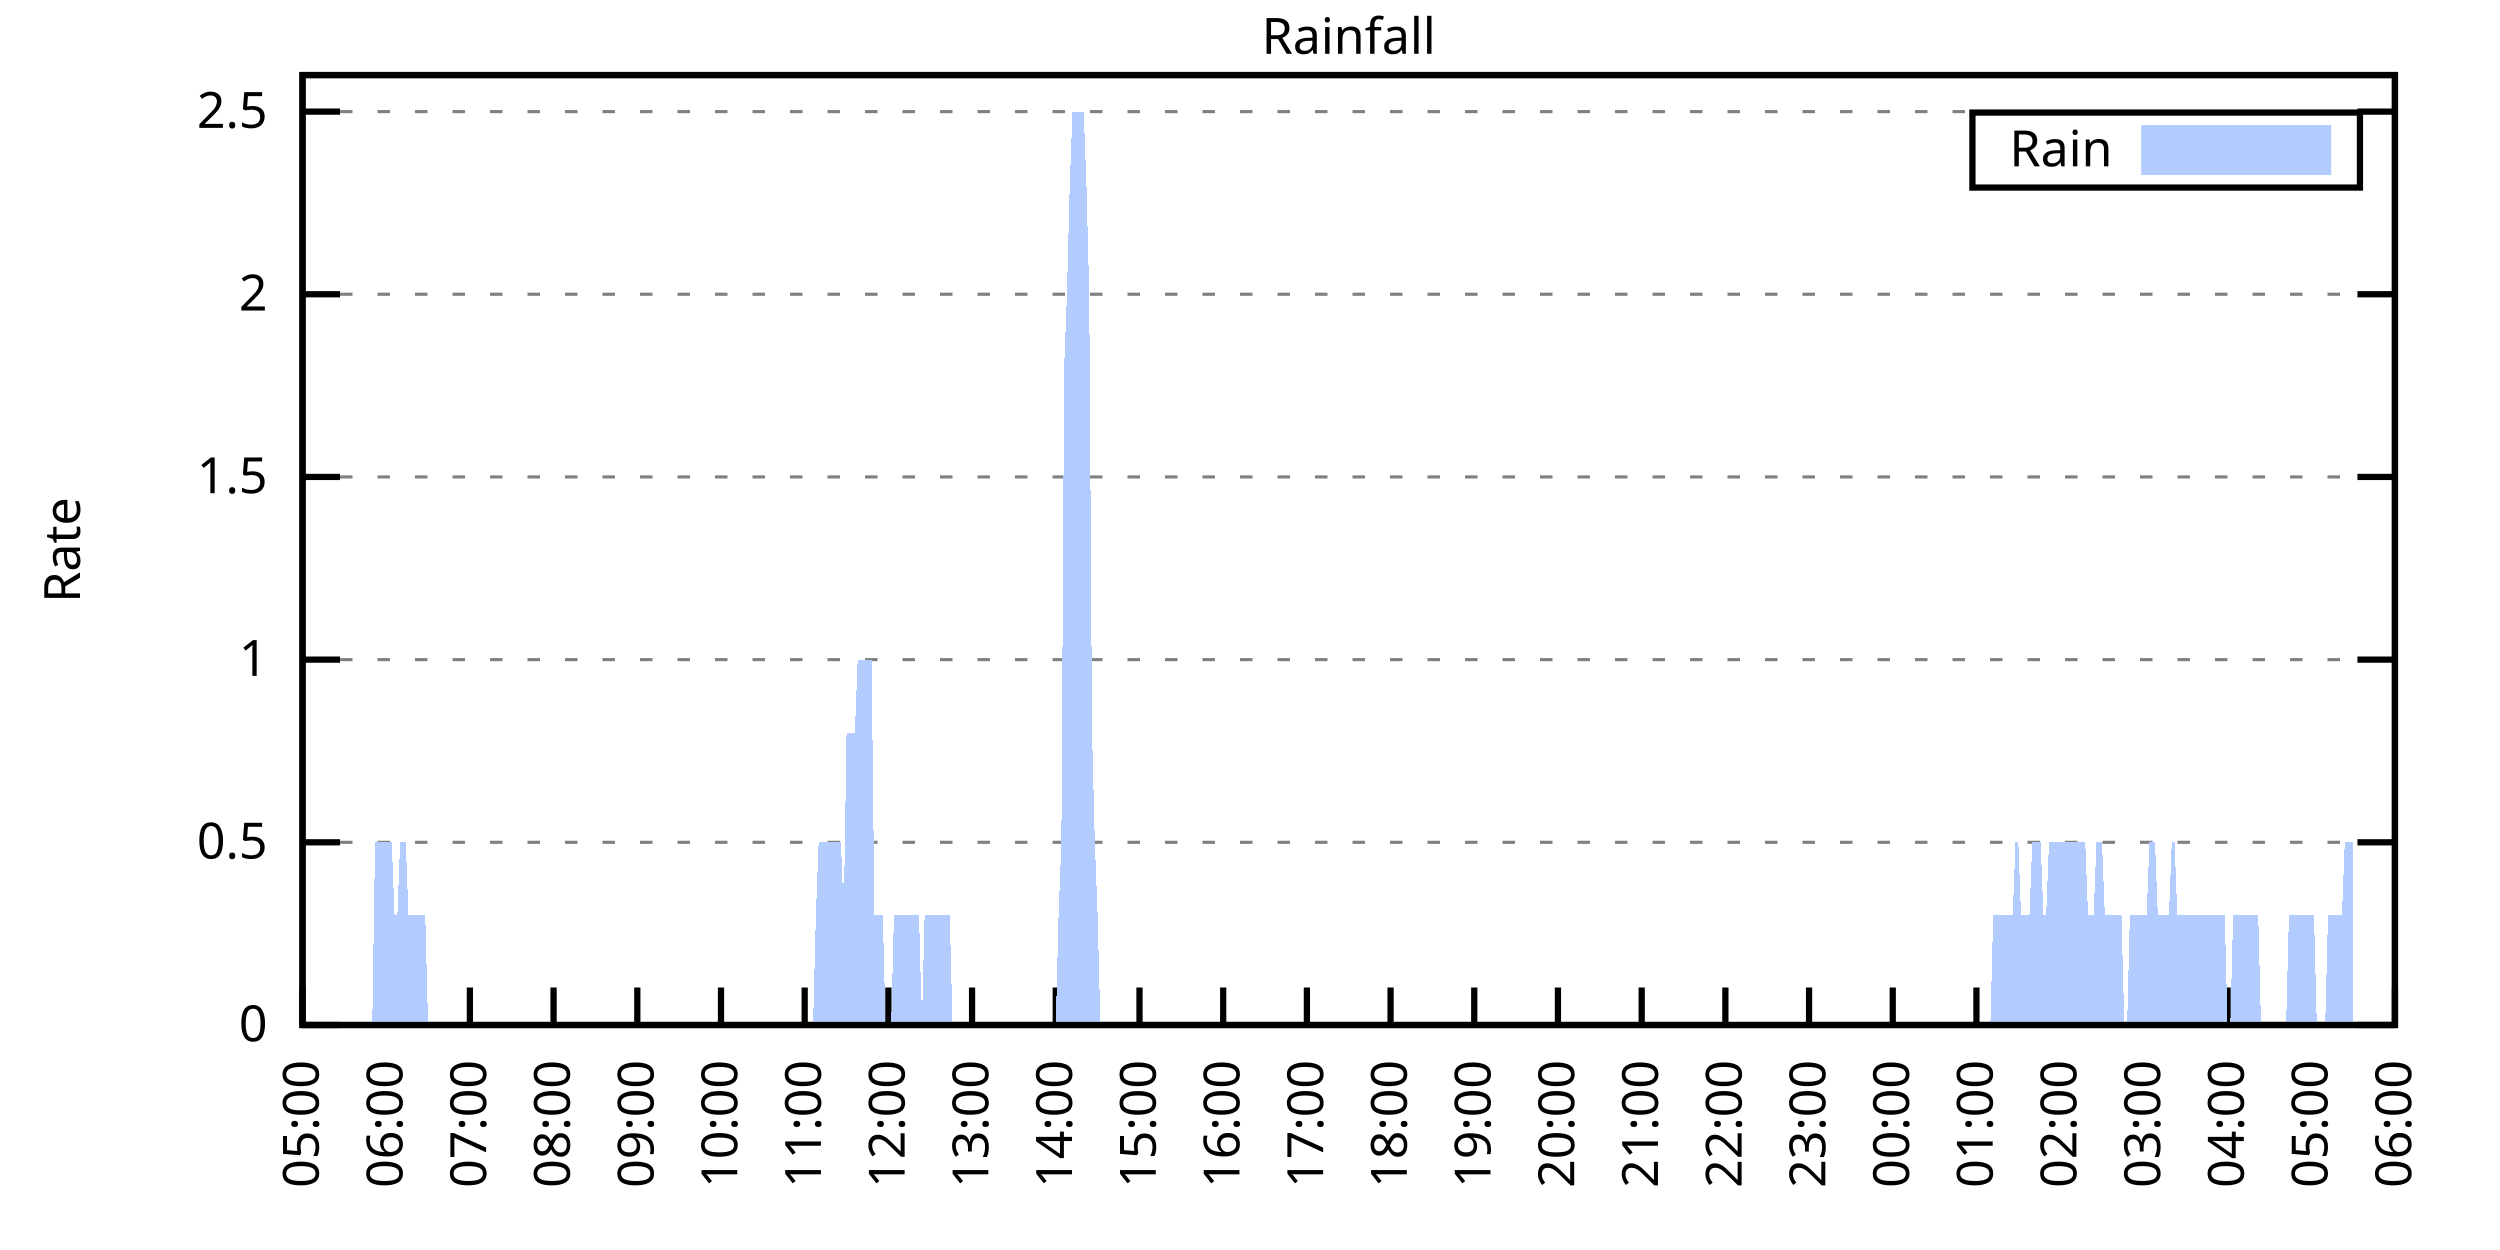
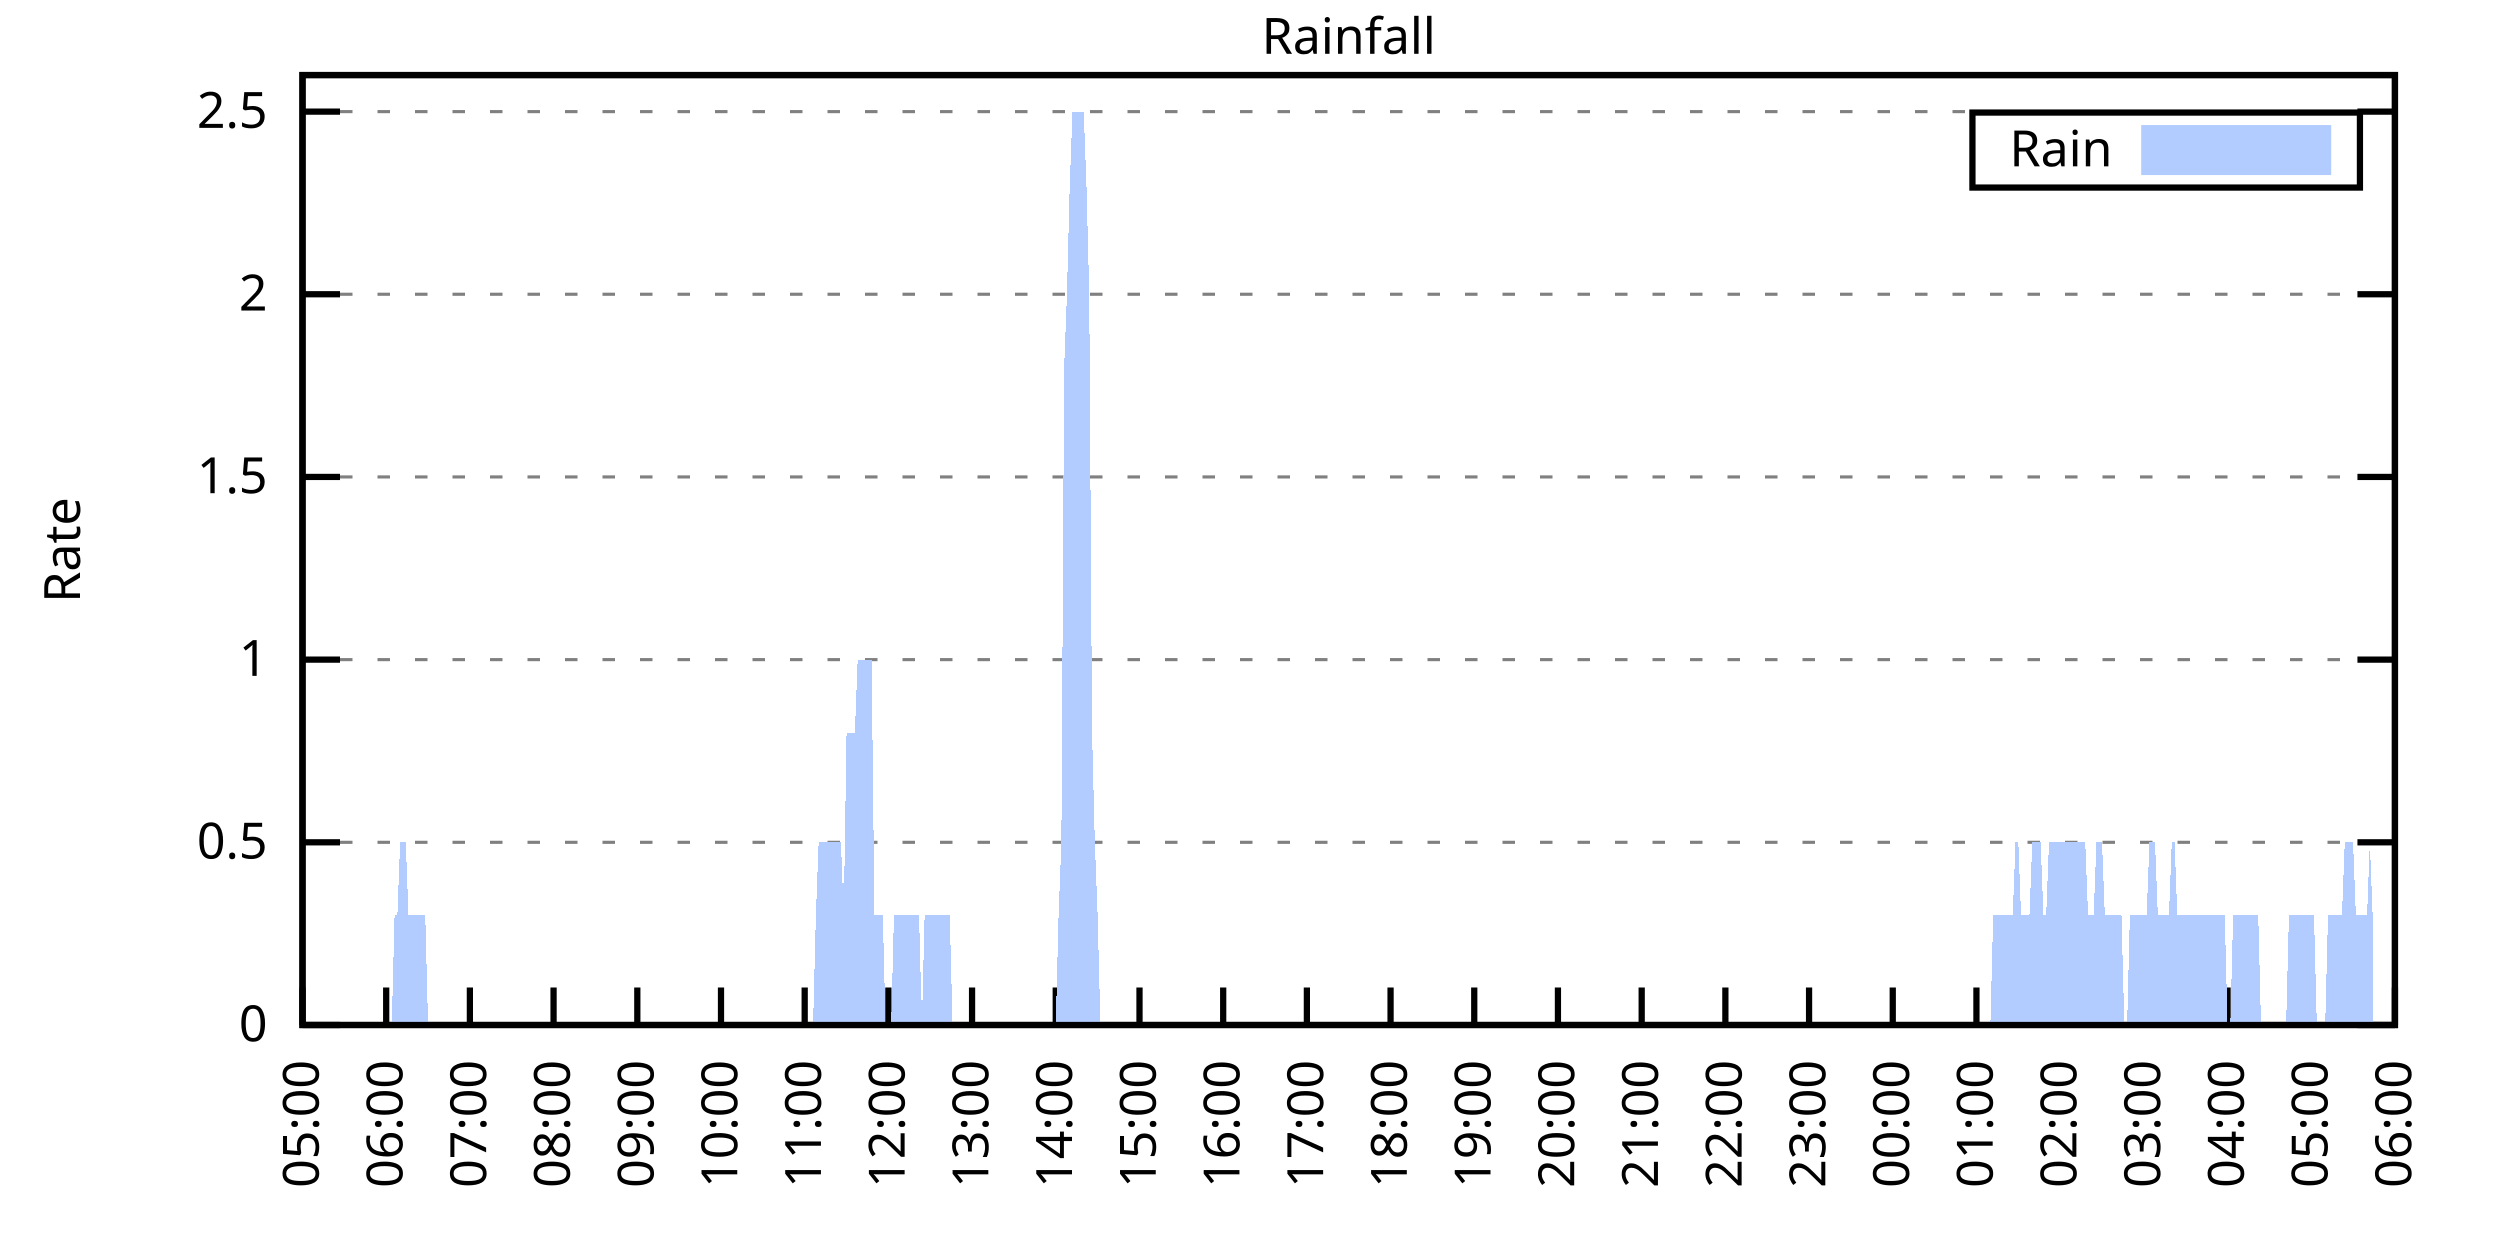
<svg xmlns="http://www.w3.org/2000/svg" xmlns:xlink="http://www.w3.org/1999/xlink" width="400" height="200" viewBox="0 0 400 200">
  <g id="gnuplot_canvas">
    <rect x="0" y="0" width="400" height="200" fill="none" />
    <defs>
      <circle id="gpDot" r="0.5" stroke-width="0.5" stroke="currentColor" />
      <path id="gpPt0" stroke-width="0.333" stroke="currentColor" d="M-1,0 h2 M0,-1 v2" />
      <path id="gpPt1" stroke-width="0.333" stroke="currentColor" d="M-1,-1 L1,1 M1,-1 L-1,1" />
      <path id="gpPt2" stroke-width="0.333" stroke="currentColor" d="M-1,0 L1,0 M0,-1 L0,1 M-1,-1 L1,1 M-1,1 L1,-1" />
      <rect id="gpPt3" stroke-width="0.333" stroke="currentColor" x="-1" y="-1" width="2" height="2" />
      <rect id="gpPt4" stroke-width="0.333" stroke="currentColor" fill="currentColor" x="-1" y="-1" width="2" height="2" />
      <circle id="gpPt5" stroke-width="0.333" stroke="currentColor" cx="0" cy="0" r="1" />
      <use xlink:href="#gpPt5" id="gpPt6" fill="currentColor" stroke="none" />
      <path id="gpPt7" stroke-width="0.333" stroke="currentColor" d="M0,-1.33 L-1.33,0.67 L1.33,0.67 z" />
      <use xlink:href="#gpPt7" id="gpPt8" fill="currentColor" stroke="none" />
      <use xlink:href="#gpPt7" id="gpPt9" stroke="currentColor" transform="rotate(180)" />
      <use xlink:href="#gpPt9" id="gpPt10" fill="currentColor" stroke="none" />
      <use xlink:href="#gpPt3" id="gpPt11" stroke="currentColor" transform="rotate(45)" />
      <use xlink:href="#gpPt11" id="gpPt12" fill="currentColor" stroke="none" />
      <path id="gpPt13" stroke-width="0.333" stroke="currentColor" d="M0,1.330 L1.265,0.411 L0.782,-1.067 L-0.782,-1.076 L-1.265,0.411 z" />
      <use xlink:href="#gpPt13" id="gpPt14" fill="currentColor" stroke="none" />
      <filter id="textbox" filterUnits="objectBoundingBox" x="0" y="0" height="1" width="1">
        <feFlood flood-color="white" flood-opacity="1" result="bgnd" />
        <feComposite in="SourceGraphic" in2="bgnd" operator="atop" />
      </filter>
      <filter id="greybox" filterUnits="objectBoundingBox" x="0" y="0" height="1" width="1">
        <feFlood flood-color="lightgrey" flood-opacity="1" result="grey" />
        <feComposite in="SourceGraphic" in2="grey" operator="atop" />
      </filter>
    </defs>
    <g fill="none" color="white" stroke="currentColor" stroke-width="1.00" stroke-linecap="butt" stroke-linejoin="miter">
</g>
    <g fill="none" color="black" stroke="currentColor" stroke-width="1.00" stroke-linecap="butt" stroke-linejoin="miter">
      <g stroke="none" shape-rendering="crispEdges">
        <polygon fill="rgb(255, 255, 255)" points="48.40,164.00 383.18,164.00 383.18,12.02 48.40,12.02 " />
      </g>
    </g>
    <g fill="none" color="black" stroke="currentColor" stroke-width="1.00" stroke-linecap="butt" stroke-linejoin="miter">
</g>
    <g fill="none" color="black" stroke="black" stroke-width="0.50" stroke-linecap="butt" stroke-linejoin="miter">
</g>
    <g fill="none" color="gray" stroke="currentColor" stroke-width="0.50" stroke-linecap="butt" stroke-linejoin="miter">
      <path stroke="gray" stroke-dasharray="2,4" class="gridline" d="M48.40,164.00 L383.19,164.00  " />
    </g>
    <g fill="none" color="gray" stroke="gray" stroke-width="1.00" stroke-linecap="butt" stroke-linejoin="miter">
</g>
    <g fill="none" color="black" stroke="currentColor" stroke-width="1.00" stroke-linecap="butt" stroke-linejoin="miter">
      <path stroke="black" d="M48.40,164.00 L54.40,164.00 M383.19,164.00 L377.19,164.00  " />
      <g transform="translate(42.80,166.60)" stroke="none" fill="black" font-family="Sans" font-size="8.00" text-anchor="end">
        <text>
          <tspan font-family="Sans"> 0</tspan>
        </text>
      </g>
    </g>
    <g fill="none" color="black" stroke="currentColor" stroke-width="1.00" stroke-linecap="butt" stroke-linejoin="miter">
</g>
    <g fill="none" color="black" stroke="black" stroke-width="0.50" stroke-linecap="butt" stroke-linejoin="miter">
</g>
    <g fill="none" color="gray" stroke="currentColor" stroke-width="0.50" stroke-linecap="butt" stroke-linejoin="miter">
      <path stroke="gray" stroke-dasharray="2,4" class="gridline" d="M48.40,134.77 L383.19,134.77  " />
    </g>
    <g fill="none" color="gray" stroke="gray" stroke-width="1.00" stroke-linecap="butt" stroke-linejoin="miter">
</g>
    <g fill="none" color="black" stroke="currentColor" stroke-width="1.00" stroke-linecap="butt" stroke-linejoin="miter">
      <path stroke="black" d="M48.40,134.77 L54.40,134.77 M383.19,134.77 L377.19,134.77  " />
      <g transform="translate(42.80,137.37)" stroke="none" fill="black" font-family="Sans" font-size="8.00" text-anchor="end">
        <text>
          <tspan font-family="Sans"> 0.5</tspan>
        </text>
      </g>
    </g>
    <g fill="none" color="black" stroke="currentColor" stroke-width="1.00" stroke-linecap="butt" stroke-linejoin="miter">
</g>
    <g fill="none" color="black" stroke="black" stroke-width="0.50" stroke-linecap="butt" stroke-linejoin="miter">
</g>
    <g fill="none" color="gray" stroke="currentColor" stroke-width="0.50" stroke-linecap="butt" stroke-linejoin="miter">
      <path stroke="gray" stroke-dasharray="2,4" class="gridline" d="M48.40,105.54 L383.19,105.54  " />
    </g>
    <g fill="none" color="gray" stroke="gray" stroke-width="1.00" stroke-linecap="butt" stroke-linejoin="miter">
</g>
    <g fill="none" color="black" stroke="currentColor" stroke-width="1.00" stroke-linecap="butt" stroke-linejoin="miter">
      <path stroke="black" d="M48.40,105.54 L54.40,105.54 M383.19,105.54 L377.19,105.54  " />
      <g transform="translate(42.80,108.14)" stroke="none" fill="black" font-family="Sans" font-size="8.00" text-anchor="end">
        <text>
          <tspan font-family="Sans"> 1</tspan>
        </text>
      </g>
    </g>
    <g fill="none" color="black" stroke="currentColor" stroke-width="1.00" stroke-linecap="butt" stroke-linejoin="miter">
</g>
    <g fill="none" color="black" stroke="black" stroke-width="0.50" stroke-linecap="butt" stroke-linejoin="miter">
</g>
    <g fill="none" color="gray" stroke="currentColor" stroke-width="0.50" stroke-linecap="butt" stroke-linejoin="miter">
      <path stroke="gray" stroke-dasharray="2,4" class="gridline" d="M48.40,76.31 L383.19,76.31  " />
    </g>
    <g fill="none" color="gray" stroke="gray" stroke-width="1.00" stroke-linecap="butt" stroke-linejoin="miter">
</g>
    <g fill="none" color="black" stroke="currentColor" stroke-width="1.00" stroke-linecap="butt" stroke-linejoin="miter">
      <path stroke="black" d="M48.40,76.31 L54.40,76.31 M383.19,76.31 L377.19,76.31  " />
      <g transform="translate(42.80,78.91)" stroke="none" fill="black" font-family="Sans" font-size="8.00" text-anchor="end">
        <text>
          <tspan font-family="Sans"> 1.5</tspan>
        </text>
      </g>
    </g>
    <g fill="none" color="black" stroke="currentColor" stroke-width="1.00" stroke-linecap="butt" stroke-linejoin="miter">
</g>
    <g fill="none" color="black" stroke="black" stroke-width="0.50" stroke-linecap="butt" stroke-linejoin="miter">
</g>
    <g fill="none" color="gray" stroke="currentColor" stroke-width="0.50" stroke-linecap="butt" stroke-linejoin="miter">
      <path stroke="gray" stroke-dasharray="2,4" class="gridline" d="M48.40,47.08 L383.19,47.08  " />
    </g>
    <g fill="none" color="gray" stroke="gray" stroke-width="1.00" stroke-linecap="butt" stroke-linejoin="miter">
</g>
    <g fill="none" color="black" stroke="currentColor" stroke-width="1.00" stroke-linecap="butt" stroke-linejoin="miter">
      <path stroke="black" d="M48.40,47.08 L54.40,47.08 M383.19,47.08 L377.19,47.08  " />
      <g transform="translate(42.80,49.68)" stroke="none" fill="black" font-family="Sans" font-size="8.00" text-anchor="end">
        <text>
          <tspan font-family="Sans"> 2</tspan>
        </text>
      </g>
    </g>
    <g fill="none" color="black" stroke="currentColor" stroke-width="1.00" stroke-linecap="butt" stroke-linejoin="miter">
</g>
    <g fill="none" color="black" stroke="black" stroke-width="0.50" stroke-linecap="butt" stroke-linejoin="miter">
</g>
    <g fill="none" color="gray" stroke="currentColor" stroke-width="0.50" stroke-linecap="butt" stroke-linejoin="miter">
      <path stroke="gray" stroke-dasharray="2,4" class="gridline" d="M48.40,17.86 L383.19,17.86  " />
    </g>
    <g fill="none" color="gray" stroke="gray" stroke-width="1.00" stroke-linecap="butt" stroke-linejoin="miter">
</g>
    <g fill="none" color="black" stroke="currentColor" stroke-width="1.00" stroke-linecap="butt" stroke-linejoin="miter">
      <path stroke="black" d="M48.40,17.86 L54.40,17.86 M383.19,17.86 L377.19,17.86  " />
      <g transform="translate(42.80,20.46)" stroke="none" fill="black" font-family="Sans" font-size="8.00" text-anchor="end">
        <text>
          <tspan font-family="Sans"> 2.5</tspan>
        </text>
      </g>
    </g>
    <g fill="none" color="black" stroke="currentColor" stroke-width="1.00" stroke-linecap="butt" stroke-linejoin="miter">
      <path stroke="black" d="M48.40,164.00 L48.40,158.00  " />
      <g transform="translate(51.00,169.60) rotate(270.00)" stroke="none" fill="black" font-family="Sans" font-size="8.00" text-anchor="end">
        <text>
          <tspan font-family="Sans">05:00</tspan>
        </text>
      </g>
    </g>
    <g fill="none" color="black" stroke="currentColor" stroke-width="1.00" stroke-linecap="butt" stroke-linejoin="miter">
      <path stroke="black" d="M61.79,164.00 L61.79,158.00  " />
      <g transform="translate(64.39,169.60) rotate(270.00)" stroke="none" fill="black" font-family="Sans" font-size="8.00" text-anchor="end">
        <text>
          <tspan font-family="Sans">06:00</tspan>
        </text>
      </g>
    </g>
    <g fill="none" color="black" stroke="currentColor" stroke-width="1.00" stroke-linecap="butt" stroke-linejoin="miter">
      <path stroke="black" d="M75.18,164.00 L75.18,158.00  " />
      <g transform="translate(77.78,169.60) rotate(270.00)" stroke="none" fill="black" font-family="Sans" font-size="8.00" text-anchor="end">
        <text>
          <tspan font-family="Sans">07:00</tspan>
        </text>
      </g>
    </g>
    <g fill="none" color="black" stroke="currentColor" stroke-width="1.00" stroke-linecap="butt" stroke-linejoin="miter">
      <path stroke="black" d="M88.57,164.00 L88.57,158.00  " />
      <g transform="translate(91.17,169.60) rotate(270.00)" stroke="none" fill="black" font-family="Sans" font-size="8.00" text-anchor="end">
        <text>
          <tspan font-family="Sans">08:00</tspan>
        </text>
      </g>
    </g>
    <g fill="none" color="black" stroke="currentColor" stroke-width="1.00" stroke-linecap="butt" stroke-linejoin="miter">
      <path stroke="black" d="M101.97,164.00 L101.97,158.00  " />
      <g transform="translate(104.57,169.60) rotate(270.00)" stroke="none" fill="black" font-family="Sans" font-size="8.00" text-anchor="end">
        <text>
          <tspan font-family="Sans">09:00</tspan>
        </text>
      </g>
    </g>
    <g fill="none" color="black" stroke="currentColor" stroke-width="1.00" stroke-linecap="butt" stroke-linejoin="miter">
      <path stroke="black" d="M115.36,164.00 L115.36,158.00  " />
      <g transform="translate(117.96,169.60) rotate(270.00)" stroke="none" fill="black" font-family="Sans" font-size="8.00" text-anchor="end">
        <text>
          <tspan font-family="Sans">10:00</tspan>
        </text>
      </g>
    </g>
    <g fill="none" color="black" stroke="currentColor" stroke-width="1.00" stroke-linecap="butt" stroke-linejoin="miter">
      <path stroke="black" d="M128.75,164.00 L128.75,158.00  " />
      <g transform="translate(131.35,169.60) rotate(270.00)" stroke="none" fill="black" font-family="Sans" font-size="8.00" text-anchor="end">
        <text>
          <tspan font-family="Sans">11:00</tspan>
        </text>
      </g>
    </g>
    <g fill="none" color="black" stroke="currentColor" stroke-width="1.00" stroke-linecap="butt" stroke-linejoin="miter">
      <path stroke="black" d="M142.14,164.00 L142.14,158.00  " />
      <g transform="translate(144.74,169.60) rotate(270.00)" stroke="none" fill="black" font-family="Sans" font-size="8.00" text-anchor="end">
        <text>
          <tspan font-family="Sans">12:00</tspan>
        </text>
      </g>
    </g>
    <g fill="none" color="black" stroke="currentColor" stroke-width="1.00" stroke-linecap="butt" stroke-linejoin="miter">
      <path stroke="black" d="M155.53,164.00 L155.53,158.00  " />
      <g transform="translate(158.13,169.60) rotate(270.00)" stroke="none" fill="black" font-family="Sans" font-size="8.00" text-anchor="end">
        <text>
          <tspan font-family="Sans">13:00</tspan>
        </text>
      </g>
    </g>
    <g fill="none" color="black" stroke="currentColor" stroke-width="1.00" stroke-linecap="butt" stroke-linejoin="miter">
      <path stroke="black" d="M168.92,164.00 L168.92,158.00  " />
      <g transform="translate(171.52,169.60) rotate(270.00)" stroke="none" fill="black" font-family="Sans" font-size="8.00" text-anchor="end">
        <text>
          <tspan font-family="Sans">14:00</tspan>
        </text>
      </g>
    </g>
    <g fill="none" color="black" stroke="currentColor" stroke-width="1.00" stroke-linecap="butt" stroke-linejoin="miter">
      <path stroke="black" d="M182.32,164.00 L182.32,158.00  " />
      <g transform="translate(184.92,169.60) rotate(270.00)" stroke="none" fill="black" font-family="Sans" font-size="8.00" text-anchor="end">
        <text>
          <tspan font-family="Sans">15:00</tspan>
        </text>
      </g>
    </g>
    <g fill="none" color="black" stroke="currentColor" stroke-width="1.00" stroke-linecap="butt" stroke-linejoin="miter">
      <path stroke="black" d="M195.71,164.00 L195.71,158.00  " />
      <g transform="translate(198.31,169.60) rotate(270.00)" stroke="none" fill="black" font-family="Sans" font-size="8.00" text-anchor="end">
        <text>
          <tspan font-family="Sans">16:00</tspan>
        </text>
      </g>
    </g>
    <g fill="none" color="black" stroke="currentColor" stroke-width="1.00" stroke-linecap="butt" stroke-linejoin="miter">
      <path stroke="black" d="M209.10,164.00 L209.10,158.00  " />
      <g transform="translate(211.70,169.60) rotate(270.00)" stroke="none" fill="black" font-family="Sans" font-size="8.00" text-anchor="end">
        <text>
          <tspan font-family="Sans">17:00</tspan>
        </text>
      </g>
    </g>
    <g fill="none" color="black" stroke="currentColor" stroke-width="1.00" stroke-linecap="butt" stroke-linejoin="miter">
      <path stroke="black" d="M222.49,164.00 L222.49,158.00  " />
      <g transform="translate(225.09,169.60) rotate(270.00)" stroke="none" fill="black" font-family="Sans" font-size="8.00" text-anchor="end">
        <text>
          <tspan font-family="Sans">18:00</tspan>
        </text>
      </g>
    </g>
    <g fill="none" color="black" stroke="currentColor" stroke-width="1.00" stroke-linecap="butt" stroke-linejoin="miter">
      <path stroke="black" d="M235.88,164.00 L235.88,158.00  " />
      <g transform="translate(238.48,169.60) rotate(270.00)" stroke="none" fill="black" font-family="Sans" font-size="8.00" text-anchor="end">
        <text>
          <tspan font-family="Sans">19:00</tspan>
        </text>
      </g>
    </g>
    <g fill="none" color="black" stroke="currentColor" stroke-width="1.00" stroke-linecap="butt" stroke-linejoin="miter">
      <path stroke="black" d="M249.27,164.00 L249.27,158.00  " />
      <g transform="translate(251.87,169.60) rotate(270.00)" stroke="none" fill="black" font-family="Sans" font-size="8.00" text-anchor="end">
        <text>
          <tspan font-family="Sans">20:00</tspan>
        </text>
      </g>
    </g>
    <g fill="none" color="black" stroke="currentColor" stroke-width="1.00" stroke-linecap="butt" stroke-linejoin="miter">
      <path stroke="black" d="M262.67,164.00 L262.67,158.00  " />
      <g transform="translate(265.27,169.60) rotate(270.00)" stroke="none" fill="black" font-family="Sans" font-size="8.00" text-anchor="end">
        <text>
          <tspan font-family="Sans">21:00</tspan>
        </text>
      </g>
    </g>
    <g fill="none" color="black" stroke="currentColor" stroke-width="1.00" stroke-linecap="butt" stroke-linejoin="miter">
      <path stroke="black" d="M276.06,164.00 L276.06,158.00  " />
      <g transform="translate(278.66,169.60) rotate(270.00)" stroke="none" fill="black" font-family="Sans" font-size="8.00" text-anchor="end">
        <text>
          <tspan font-family="Sans">22:00</tspan>
        </text>
      </g>
    </g>
    <g fill="none" color="black" stroke="currentColor" stroke-width="1.00" stroke-linecap="butt" stroke-linejoin="miter">
      <path stroke="black" d="M289.45,164.00 L289.45,158.00  " />
      <g transform="translate(292.05,169.60) rotate(270.00)" stroke="none" fill="black" font-family="Sans" font-size="8.00" text-anchor="end">
        <text>
          <tspan font-family="Sans">23:00</tspan>
        </text>
      </g>
    </g>
    <g fill="none" color="black" stroke="currentColor" stroke-width="1.00" stroke-linecap="butt" stroke-linejoin="miter">
      <path stroke="black" d="M302.84,164.00 L302.84,158.00  " />
      <g transform="translate(305.44,169.60) rotate(270.00)" stroke="none" fill="black" font-family="Sans" font-size="8.00" text-anchor="end">
        <text>
          <tspan font-family="Sans">00:00</tspan>
        </text>
      </g>
    </g>
    <g fill="none" color="black" stroke="currentColor" stroke-width="1.00" stroke-linecap="butt" stroke-linejoin="miter">
      <path stroke="black" d="M316.23,164.00 L316.23,158.00  " />
      <g transform="translate(318.83,169.60) rotate(270.00)" stroke="none" fill="black" font-family="Sans" font-size="8.00" text-anchor="end">
        <text>
          <tspan font-family="Sans">01:00</tspan>
        </text>
      </g>
    </g>
    <g fill="none" color="black" stroke="currentColor" stroke-width="1.00" stroke-linecap="butt" stroke-linejoin="miter">
      <path stroke="black" d="M329.62,164.00 L329.62,158.00  " />
      <g transform="translate(332.22,169.60) rotate(270.00)" stroke="none" fill="black" font-family="Sans" font-size="8.00" text-anchor="end">
        <text>
          <tspan font-family="Sans">02:00</tspan>
        </text>
      </g>
    </g>
    <g fill="none" color="black" stroke="currentColor" stroke-width="1.00" stroke-linecap="butt" stroke-linejoin="miter">
      <path stroke="black" d="M343.02,164.00 L343.02,158.00  " />
      <g transform="translate(345.62,169.60) rotate(270.00)" stroke="none" fill="black" font-family="Sans" font-size="8.00" text-anchor="end">
        <text>
          <tspan font-family="Sans">03:00</tspan>
        </text>
      </g>
    </g>
    <g fill="none" color="black" stroke="currentColor" stroke-width="1.00" stroke-linecap="butt" stroke-linejoin="miter">
      <path stroke="black" d="M356.41,164.00 L356.41,158.00  " />
      <g transform="translate(359.01,169.60) rotate(270.00)" stroke="none" fill="black" font-family="Sans" font-size="8.00" text-anchor="end">
        <text>
          <tspan font-family="Sans">04:00</tspan>
        </text>
      </g>
    </g>
    <g fill="none" color="black" stroke="currentColor" stroke-width="1.00" stroke-linecap="butt" stroke-linejoin="miter">
      <path stroke="black" d="M369.80,164.00 L369.80,158.00  " />
      <g transform="translate(372.40,169.60) rotate(270.00)" stroke="none" fill="black" font-family="Sans" font-size="8.00" text-anchor="end">
        <text>
          <tspan font-family="Sans">05:00</tspan>
        </text>
      </g>
    </g>
    <g fill="none" color="black" stroke="currentColor" stroke-width="1.00" stroke-linecap="butt" stroke-linejoin="miter">
      <path stroke="black" d="M383.19,164.00 L383.19,158.00  " />
      <g transform="translate(385.79,169.60) rotate(270.00)" stroke="none" fill="black" font-family="Sans" font-size="8.00" text-anchor="end">
        <text>
          <tspan font-family="Sans">06:00</tspan>
        </text>
      </g>
    </g>
    <g fill="none" color="black" stroke="currentColor" stroke-width="1.00" stroke-linecap="butt" stroke-linejoin="miter">
</g>
    <g fill="none" color="black" stroke="currentColor" stroke-width="1.00" stroke-linecap="butt" stroke-linejoin="miter">
      <path stroke="black" d="M48.40,12.01 L48.40,164.00 L383.19,164.00 L383.19,12.01 L48.40,12.01 Z  " />
    </g>
    <g fill="none" color="black" stroke="currentColor" stroke-width="1.00" stroke-linecap="butt" stroke-linejoin="miter">
</g>
    <g fill="none" color="black" stroke="currentColor" stroke-width="1.00" stroke-linecap="butt" stroke-linejoin="miter">
      <path stroke="black" d="M315.59,30.01 L315.59,18.01 L377.59,18.01 L377.59,30.01 L315.59,30.01 Z  " />
    </g>
    <g id="Rainfall_plot_1">
      <g fill="none" color="white" stroke="black" stroke-width="2.00" stroke-linecap="butt" stroke-linejoin="miter">
</g>
      <g fill="none" color="black" stroke="currentColor" stroke-width="2.00" stroke-linecap="butt" stroke-linejoin="miter">
        <g transform="translate(337.99,26.61)" stroke="none" fill="black" font-family="Sans" font-size="8.00" text-anchor="end">
          <text>
            <tspan font-family="Sans">Rain</tspan>
          </text>
        </g>
      </g>
      <g fill="none" color="black" stroke="currentColor" stroke-width="2.00" stroke-linecap="butt" stroke-linejoin="miter">
        <g stroke="none" shape-rendering="crispEdges">
          <polygon fill="rgb(178, 204, 255)" points="343.59,27.01 371.99,27.01 371.99,21.01 343.59,21.01 " />
        </g>
        <path stroke="rgb(178, 204, 255)" d="M343.59,27.01 L371.99,27.01 L371.99,21.01 L343.59,21.01 L343.59,27.01 Z  " />
      </g>
      <g fill="none" color="black" stroke="currentColor" stroke-width="2.00" stroke-linecap="butt" stroke-linejoin="miter">
        <g stroke="none" shape-rendering="crispEdges">
-           <polygon fill="rgb(178, 204, 255)" points="55.54,164.00 55.99,164.00 56.43,164.00 56.88,164.00 57.33,164.00 57.77,164.00 58.22,164.00 58.67,164.00 59.11,164.00 59.56,164.00 60.01,134.77 60.45,134.77 60.90,134.77 61.35,134.77 61.79,134.77 62.24,134.77 62.68,134.77 63.13,146.46 63.58,146.46 64.02,134.77 64.47,134.77 64.92,134.77 65.36,146.46 65.81,146.46 66.26,146.46 66.70,146.46 67.15,146.46 67.59,146.46 68.04,146.46 68.49,164.00 68.93,164.00 69.38,164.00 69.83,164.00 70.27,164.00 70.72,164.00 71.17,164.00 71.61,164.00 72.06,164.00 72.50,164.00 72.95,164.00 73.40,164.00 73.84,164.00 74.29,164.00 74.74,164.00 75.18,164.00 75.63,164.00 76.08,164.00 76.52,164.00 76.97,164.00 77.42,164.00 77.86,164.00 78.31,164.00 78.75,164.00 79.20,164.00 79.65,164.00 80.09,164.00 80.54,164.00 80.99,164.00 81.43,164.00 81.88,164.00 82.33,164.00 82.77,164.00 83.22,164.00 83.66,164.00 84.11,164.00 84.56,164.00 85.00,164.00 85.45,164.00 85.90,164.00 86.34,164.00 86.79,164.00 87.24,164.00 87.68,164.00 88.13,164.00 88.57,164.00 89.02,164.00 89.47,164.00 89.91,164.00 90.36,164.00 90.81,164.00 91.25,164.00 91.70,164.00 92.15,164.00 92.59,164.00 93.04,164.00 93.49,164.00 93.93,164.00 94.38,164.00 94.82,164.00 95.27,164.00 95.72,164.00 96.16,164.00 96.61,164.00 97.06,164.00 97.50,164.00 97.95,164.00 98.40,164.00 98.84,164.00 99.29,164.00 99.73,164.00 100.18,164.00 100.63,164.00 101.07,164.00 101.52,164.00 101.97,164.00 102.41,164.00 102.86,164.00 103.31,164.00 103.75,164.00 104.20,164.00 104.64,164.00 105.09,164.00 105.54,164.00 105.98,164.00 106.43,164.00 106.88,164.00 107.32,164.00 107.77,164.00 108.22,164.00 108.66,164.00 109.11,164.00 109.55,164.00 110.00,164.00 110.45,164.00 110.89,164.00 111.34,164.00 111.79,164.00 112.23,164.00 112.68,164.00 113.13,164.00 113.57,164.00 114.02,164.00 114.47,164.00 114.91,164.00 115.36,164.00 115.80,164.00 116.25,164.00 116.70,164.00 117.14,164.00 117.59,164.00 118.04,164.00 118.48,164.00 118.93,164.00 119.38,164.00 119.82,164.00 120.27,164.00 120.71,164.00 121.16,164.00 121.61,164.00 122.05,164.00 122.50,164.00 122.95,164.00 123.39,164.00 123.84,164.00 124.29,164.00 124.73,164.00 125.18,164.00 125.62,164.00 126.07,164.00 126.52,164.00 126.96,164.00 127.41,164.00 127.86,164.00 128.30,164.00 128.75,164.00 129.20,164.00 129.64,164.00 130.09,164.00 130.54,146.46 130.98,134.77 131.43,134.77 131.87,134.77 132.32,134.77 132.77,134.77 133.21,134.77 133.66,134.77 134.11,134.77 134.55,134.77 135.00,146.46 135.45,117.23 135.89,117.23 136.34,117.23 136.78,117.23 137.23,105.54 137.68,105.54 138.12,105.54 138.57,105.54 139.02,105.54 139.46,105.54 139.91,146.46 140.36,146.46 140.80,146.46 141.25,146.46 141.69,164.00 142.14,164.00 142.59,164.00 143.03,146.46 143.48,146.46 143.93,146.46 144.37,146.46 144.82,146.46 145.27,146.46 145.71,146.46 146.16,146.46 146.61,146.46 147.05,146.46 147.50,164.00 147.94,146.46 148.39,146.46 148.84,146.46 149.28,146.46 149.73,146.46 150.18,146.46 150.62,146.46 151.07,146.46 151.52,146.46 151.96,146.46 152.41,164.00 152.85,164.00 153.30,164.00 153.75,164.00 154.19,164.00 154.64,164.00 155.09,164.00 155.53,164.00 155.98,164.00 156.43,164.00 156.87,164.00 157.32,164.00 157.76,164.00 158.21,164.00 158.66,164.00 159.10,164.00 159.55,164.00 160.00,164.00 160.44,164.00 160.89,164.00 161.34,164.00 161.78,164.00 162.23,164.00 162.67,164.00 163.12,164.00 163.57,164.00 164.01,164.00 164.46,164.00 164.91,164.00 165.35,164.00 165.80,164.00 166.25,164.00 166.69,164.00 167.14,164.00 167.59,164.00 168.03,164.00 168.48,164.00 168.92,164.00 169.37,146.46 169.82,134.77 170.26,58.78 170.71,47.08 171.16,29.55 171.60,17.86 172.05,17.86 172.50,17.86 172.94,17.86 173.39,17.86 173.83,29.55 174.28,47.08 174.73,117.23 175.17,134.77 175.62,146.46 176.07,164.00 176.51,164.00 176.96,164.00 177.41,164.00 177.85,164.00 178.30,164.00 178.74,164.00 179.19,164.00 179.64,164.00 180.08,164.00 180.53,164.00 180.98,164.00 181.42,164.00 181.87,164.00 182.32,164.00 182.76,164.00 183.21,164.00 183.66,164.00 184.10,164.00 184.55,164.00 184.99,164.00 185.44,164.00 185.89,164.00 186.33,164.00 186.78,164.00 187.23,164.00 187.67,164.00 188.12,164.00 188.57,164.00 189.01,164.00 189.46,164.00 189.90,164.00 190.35,164.00 190.80,164.00 191.24,164.00 191.69,164.00 192.14,164.00 192.58,164.00 193.03,164.00 193.48,164.00 193.92,164.00 194.37,164.00 194.81,164.00 195.26,164.00 195.71,164.00 196.15,164.00 196.60,164.00 197.05,164.00 197.49,164.00 197.94,164.00 198.39,164.00 198.83,164.00 199.28,164.00 199.73,164.00 200.17,164.00 200.62,164.00 201.06,164.00 201.51,164.00 201.96,164.00 202.40,164.00 202.85,164.00 203.30,164.00 203.74,164.00 204.19,164.00 204.64,164.00 205.08,164.00 205.53,164.00 205.97,164.00 206.42,164.00 206.87,164.00 207.31,164.00 207.76,164.00 208.21,164.00 208.65,164.00 209.10,164.00 209.55,164.00 209.99,164.00 210.44,164.00 210.88,164.00 211.33,164.00 211.78,164.00 212.22,164.00 212.67,164.00 213.12,164.00 213.56,164.00 214.01,164.00 214.46,164.00 214.90,164.00 215.35,164.00 215.80,164.00 216.24,164.00 216.69,164.00 217.13,164.00 217.58,164.00 218.03,164.00 218.47,164.00 218.92,164.00 219.37,164.00 219.81,164.00 220.26,164.00 220.71,164.00 221.15,164.00 221.60,164.00 222.04,164.00 222.49,164.00 222.94,164.00 223.38,164.00 223.83,164.00 224.28,164.00 224.72,164.00 225.17,164.00 225.62,164.00 226.06,164.00 226.51,164.00 226.95,164.00 227.40,164.00 227.85,164.00 228.29,164.00 228.74,164.00 229.19,164.00 229.63,164.00 230.08,164.00 230.53,164.00 230.97,164.00 231.42,164.00 231.86,164.00 232.31,164.00 232.76,164.00 233.20,164.00 233.65,164.00 234.10,164.00 234.54,164.00 234.99,164.00 235.44,164.00 235.88,164.00 236.33,164.00 236.78,164.00 237.22,164.00 237.67,164.00 238.11,164.00 238.56,164.00 239.01,164.00 239.45,164.00 239.90,164.00 240.35,164.00 240.79,164.00 241.24,164.00 241.69,164.00 242.13,164.00 242.58,164.00 243.02,164.00 243.47,164.00 243.92,164.00 244.36,164.00 244.81,164.00 245.26,164.00 245.70,164.00 246.15,164.00 246.60,164.00 247.04,164.00 247.49,164.00 247.93,164.00 248.38,164.00 248.83,164.00 249.27,164.00 249.72,164.00 250.17,164.00 250.61,164.00 251.06,164.00 251.51,164.00 251.95,164.00 252.40,164.00 252.85,164.00 253.29,164.00 253.74,164.00 254.18,164.00 254.63,164.00 255.08,164.00 255.52,164.00 255.97,164.00 256.42,164.00 256.86,164.00 257.31,164.00 257.76,164.00 258.20,164.00 258.65,164.00 259.09,164.00 259.54,164.00 259.99,164.00 260.43,164.00 260.88,164.00 261.33,164.00 261.77,164.00 262.22,164.00 262.67,164.00 263.11,164.00 263.56,164.00 264.00,164.00 264.45,164.00 264.90,164.00 265.34,164.00 265.79,164.00 266.24,164.00 266.68,164.00 267.13,164.00 267.58,164.00 268.02,164.00 268.47,164.00 268.92,164.00 269.36,164.00 269.81,164.00 270.25,164.00 270.70,164.00 271.15,164.00 271.59,164.00 272.04,164.00 272.49,164.00 272.93,164.00 273.38,164.00 273.83,164.00 274.27,164.00 274.72,164.00 275.16,164.00 275.61,164.00 276.06,164.00 276.50,164.00 276.95,164.00 277.40,164.00 277.84,164.00 278.29,164.00 278.74,164.00 279.18,164.00 279.63,164.00 280.07,164.00 280.52,164.00 280.97,164.00 281.41,164.00 281.86,164.00 282.31,164.00 282.75,164.00 283.20,164.00 283.65,164.00 284.09,164.00 284.54,164.00 284.98,164.00 285.43,164.00 285.88,164.00 286.32,164.00 286.77,164.00 287.22,164.00 287.66,164.00 288.11,164.00 288.56,164.00 289.00,164.00 289.45,164.00 289.90,164.00 290.34,164.00 290.79,164.00 291.23,164.00 291.68,164.00 292.13,164.00 292.57,164.00 293.02,164.00 293.47,164.00 293.91,164.00 294.36,164.00 294.81,164.00 295.25,164.00 295.70,164.00 296.14,164.00 296.59,164.00 297.04,164.00 297.48,164.00 297.93,164.00 298.38,164.00 298.82,164.00 299.27,164.00 299.72,164.00 300.16,164.00 300.61,164.00 301.05,164.00 301.50,164.00 301.95,164.00 302.39,164.00 302.84,164.00 303.29,164.00 303.73,164.00 304.18,164.00 304.63,164.00 305.07,164.00 305.52,164.00 305.97,164.00 306.41,164.00 306.86,164.00 307.30,164.00 307.75,164.00 308.20,164.00 308.64,164.00 309.09,164.00 309.54,164.00 309.98,164.00 310.43,164.00 310.88,164.00 311.32,164.00 311.77,164.00 312.21,164.00 312.66,164.00 313.11,164.00 313.55,164.00 314.00,164.00 314.45,164.00 314.89,164.00 315.34,164.00 315.79,164.00 316.23,164.00 316.68,164.00 317.12,164.00 317.57,164.00 318.02,164.00 318.46,164.00 318.91,146.46 319.36,146.46 319.80,146.46 320.25,146.46 320.70,146.46 321.14,146.46 321.59,146.46 322.04,146.46 322.48,134.77 322.93,134.77 323.37,146.46 323.82,146.46 324.27,146.46 324.71,146.46 325.16,134.77 325.61,134.77 326.05,134.77 326.50,134.77 326.95,146.46 327.39,146.46 327.84,134.77 328.28,134.77 328.73,134.77 329.18,134.77 329.62,134.77 330.07,134.77 330.52,134.77 330.96,134.77 331.41,134.77 331.86,134.77 332.30,134.77 332.75,134.77 333.19,134.77 333.64,134.77 334.09,146.46 334.53,146.46 334.98,146.46 335.43,134.77 335.87,134.77 336.32,134.77 336.77,146.46 337.21,146.46 337.66,146.46 338.10,146.46 338.55,146.46 339.00,146.46 339.44,146.46 339.89,164.00 340.34,164.00 340.78,146.46 341.23,146.46 341.68,146.46 342.12,146.46 342.57,146.46 343.02,146.46 343.46,146.46 343.91,134.77 344.35,134.77 344.80,134.77 345.25,146.46 345.69,146.46 346.14,146.46 346.59,146.46 347.03,146.46 347.48,134.77 347.93,134.77 348.37,146.46 348.82,146.46 349.26,146.46 349.71,146.46 350.16,146.46 350.60,146.46 351.05,146.46 351.50,146.46 351.94,146.46 352.39,146.46 352.84,146.46 353.28,146.46 353.73,146.46 354.17,146.46 354.62,146.46 355.07,146.46 355.51,146.46 355.96,146.46 356.41,164.00 356.85,164.00 357.30,146.46 357.75,146.46 358.19,146.46 358.64,146.46 359.09,146.46 359.53,146.46 359.98,146.46 360.42,146.46 360.87,146.46 361.32,146.46 361.76,164.00 362.21,164.00 362.66,164.00 363.10,164.00 363.55,164.00 364.00,164.00 364.44,164.00 364.89,164.00 365.33,164.00 365.78,164.00 366.23,146.46 366.67,146.46 367.12,146.46 367.57,146.46 368.01,146.46 368.46,146.46 368.91,146.46 369.35,146.46 369.80,146.46 370.24,146.46 370.69,164.00 371.14,164.00 371.58,164.00 372.03,164.00 372.48,146.46 372.92,146.46 373.37,146.46 373.82,146.46 374.26,146.46 374.71,146.46 375.16,134.77 375.60,134.77 376.05,134.77 376.49,134.77 376.49,164.00 55.54,164.00 " />
+           <polygon fill="rgb(178, 204, 255)" points="58.67,164.00 59.11,164.00 59.56,164.00 60.01,164.00 60.45,164.00 60.90,164.00 61.35,164.00 61.79,164.00 62.24,164.00 62.68,164.00 63.13,146.46 63.58,146.46 64.02,134.77 64.47,134.77 64.92,134.77 65.36,146.46 65.81,146.46 66.26,146.46 66.70,146.46 67.15,146.46 67.59,146.46 68.04,146.46 68.49,164.00 68.93,164.00 69.38,164.00 69.83,164.00 70.27,164.00 70.72,164.00 71.17,164.00 71.61,164.00 72.06,164.00 72.50,164.00 72.95,164.00 73.40,164.00 73.84,164.00 74.29,164.00 74.74,164.00 75.18,164.00 75.63,164.00 76.08,164.00 76.52,164.00 76.97,164.00 77.42,164.00 77.86,164.00 78.31,164.00 78.75,164.00 79.20,164.00 79.65,164.00 80.09,164.00 80.54,164.00 80.99,164.00 81.43,164.00 81.88,164.00 82.33,164.00 82.77,164.00 83.22,164.00 83.66,164.00 84.11,164.00 84.56,164.00 85.00,164.00 85.45,164.00 85.90,164.00 86.34,164.00 86.79,164.00 87.24,164.00 87.68,164.00 88.13,164.00 88.57,164.00 89.02,164.00 89.47,164.00 89.91,164.00 90.36,164.00 90.81,164.00 91.25,164.00 91.70,164.00 92.15,164.00 92.59,164.00 93.04,164.00 93.49,164.00 93.93,164.00 94.38,164.00 94.82,164.00 95.27,164.00 95.72,164.00 96.16,164.00 96.61,164.00 97.06,164.00 97.50,164.00 97.95,164.00 98.40,164.00 98.84,164.00 99.29,164.00 99.73,164.00 100.18,164.00 100.63,164.00 101.07,164.00 101.52,164.00 101.97,164.00 102.41,164.00 102.86,164.00 103.31,164.00 103.75,164.00 104.20,164.00 104.64,164.00 105.09,164.00 105.54,164.00 105.98,164.00 106.43,164.00 106.88,164.00 107.32,164.00 107.77,164.00 108.22,164.00 108.66,164.00 109.11,164.00 109.55,164.00 110.00,164.00 110.45,164.00 110.89,164.00 111.34,164.00 111.79,164.00 112.23,164.00 112.68,164.00 113.13,164.00 113.57,164.00 114.02,164.00 114.47,164.00 114.91,164.00 115.36,164.00 115.80,164.00 116.25,164.00 116.70,164.00 117.14,164.00 117.59,164.00 118.04,164.00 118.48,164.00 118.93,164.00 119.38,164.00 119.82,164.00 120.27,164.00 120.71,164.00 121.16,164.00 121.61,164.00 122.05,164.00 122.50,164.00 122.95,164.00 123.39,164.00 123.84,164.00 124.29,164.00 124.73,164.00 125.18,164.00 125.62,164.00 126.07,164.00 126.52,164.00 126.96,164.00 127.41,164.00 127.86,164.00 128.30,164.00 128.75,164.00 129.20,164.00 129.64,164.00 130.09,164.00 130.54,146.46 130.98,134.77 131.43,134.77 131.87,134.77 132.32,134.77 132.77,134.77 133.21,134.77 133.66,134.77 134.11,134.77 134.55,134.77 135.00,146.46 135.45,117.23 135.89,117.23 136.34,117.23 136.78,117.23 137.23,105.54 137.68,105.54 138.12,105.54 138.57,105.54 139.02,105.54 139.46,105.54 139.91,146.46 140.36,146.46 140.80,146.46 141.25,146.46 141.69,164.00 142.14,164.00 142.59,164.00 143.03,146.46 143.48,146.46 143.93,146.46 144.37,146.46 144.82,146.46 145.27,146.46 145.71,146.46 146.16,146.46 146.61,146.46 147.05,146.46 147.50,164.00 147.94,146.46 148.39,146.46 148.84,146.46 149.28,146.46 149.73,146.46 150.18,146.46 150.62,146.46 151.07,146.46 151.52,146.46 151.96,146.46 152.41,164.00 152.85,164.00 153.30,164.00 153.75,164.00 154.19,164.00 154.64,164.00 155.09,164.00 155.53,164.00 155.98,164.00 156.43,164.00 156.87,164.00 157.32,164.00 157.76,164.00 158.21,164.00 158.66,164.00 159.10,164.00 159.55,164.00 160.00,164.00 160.44,164.00 160.89,164.00 161.34,164.00 161.78,164.00 162.23,164.00 162.67,164.00 163.12,164.00 163.57,164.00 164.01,164.00 164.46,164.00 164.91,164.00 165.35,164.00 165.80,164.00 166.25,164.00 166.69,164.00 167.14,164.00 167.59,164.00 168.03,164.00 168.48,164.00 168.92,164.00 169.37,146.46 169.82,134.77 170.26,58.78 170.71,47.08 171.16,29.55 171.60,17.86 172.05,17.86 172.50,17.86 172.94,17.86 173.39,17.86 173.83,29.55 174.28,47.08 174.73,117.23 175.17,134.77 175.62,146.46 176.07,164.00 176.51,164.00 176.96,164.00 177.41,164.00 177.85,164.00 178.30,164.00 178.74,164.00 179.19,164.00 179.64,164.00 180.08,164.00 180.53,164.00 180.98,164.00 181.42,164.00 181.87,164.00 182.32,164.00 182.76,164.00 183.21,164.00 183.66,164.00 184.10,164.00 184.55,164.00 184.99,164.00 185.44,164.00 185.89,164.00 186.33,164.00 186.78,164.00 187.23,164.00 187.67,164.00 188.12,164.00 188.57,164.00 189.01,164.00 189.46,164.00 189.90,164.00 190.35,164.00 190.80,164.00 191.24,164.00 191.69,164.00 192.14,164.00 192.58,164.00 193.03,164.00 193.48,164.00 193.92,164.00 194.37,164.00 194.81,164.00 195.26,164.00 195.71,164.00 196.15,164.00 196.60,164.00 197.05,164.00 197.49,164.00 197.94,164.00 198.39,164.00 198.83,164.00 199.28,164.00 199.73,164.00 200.17,164.00 200.62,164.00 201.06,164.00 201.51,164.00 201.96,164.00 202.40,164.00 202.85,164.00 203.30,164.00 203.74,164.00 204.19,164.00 204.64,164.00 205.08,164.00 205.53,164.00 205.97,164.00 206.42,164.00 206.87,164.00 207.31,164.00 207.76,164.00 208.21,164.00 208.65,164.00 209.10,164.00 209.55,164.00 209.99,164.00 210.44,164.00 210.88,164.00 211.33,164.00 211.78,164.00 212.22,164.00 212.67,164.00 213.12,164.00 213.56,164.00 214.01,164.00 214.46,164.00 214.90,164.00 215.35,164.00 215.80,164.00 216.24,164.00 216.69,164.00 217.13,164.00 217.58,164.00 218.03,164.00 218.47,164.00 218.92,164.00 219.37,164.00 219.81,164.00 220.26,164.00 220.71,164.00 221.15,164.00 221.60,164.00 222.04,164.00 222.49,164.00 222.94,164.00 223.38,164.00 223.83,164.00 224.28,164.00 224.72,164.00 225.17,164.00 225.62,164.00 226.06,164.00 226.51,164.00 226.95,164.00 227.40,164.00 227.85,164.00 228.29,164.00 228.74,164.00 229.19,164.00 229.63,164.00 230.08,164.00 230.53,164.00 230.97,164.00 231.42,164.00 231.86,164.00 232.31,164.00 232.76,164.00 233.20,164.00 233.65,164.00 234.10,164.00 234.54,164.00 234.99,164.00 235.44,164.00 235.88,164.00 236.33,164.00 236.78,164.00 237.22,164.00 237.67,164.00 238.11,164.00 238.56,164.00 239.01,164.00 239.45,164.00 239.90,164.00 240.35,164.00 240.79,164.00 241.24,164.00 241.69,164.00 242.13,164.00 242.58,164.00 243.02,164.00 243.47,164.00 243.92,164.00 244.36,164.00 244.81,164.00 245.26,164.00 245.70,164.00 246.15,164.00 246.60,164.00 247.04,164.00 247.49,164.00 247.93,164.00 248.38,164.00 248.83,164.00 249.27,164.00 249.72,164.00 250.17,164.00 250.61,164.00 251.06,164.00 251.51,164.00 251.95,164.00 252.40,164.00 252.85,164.00 253.29,164.00 253.74,164.00 254.18,164.00 254.63,164.00 255.08,164.00 255.52,164.00 255.97,164.00 256.42,164.00 256.86,164.00 257.31,164.00 257.76,164.00 258.20,164.00 258.65,164.00 259.09,164.00 259.54,164.00 259.99,164.00 260.43,164.00 260.88,164.00 261.33,164.00 261.77,164.00 262.22,164.00 262.67,164.00 263.11,164.00 263.56,164.00 264.00,164.00 264.45,164.00 264.90,164.00 265.34,164.00 265.79,164.00 266.24,164.00 266.68,164.00 267.13,164.00 267.58,164.00 268.02,164.00 268.47,164.00 268.92,164.00 269.36,164.00 269.81,164.00 270.25,164.00 270.70,164.00 271.15,164.00 271.59,164.00 272.04,164.00 272.49,164.00 272.93,164.00 273.38,164.00 273.83,164.00 274.27,164.00 274.72,164.00 275.16,164.00 275.61,164.00 276.06,164.00 276.50,164.00 276.95,164.00 277.40,164.00 277.84,164.00 278.29,164.00 278.74,164.00 279.18,164.00 279.63,164.00 280.07,164.00 280.52,164.00 280.97,164.00 281.41,164.00 281.86,164.00 282.31,164.00 282.75,164.00 283.20,164.00 283.65,164.00 284.09,164.00 284.54,164.00 284.98,164.00 285.43,164.00 285.88,164.00 286.32,164.00 286.77,164.00 287.22,164.00 287.66,164.00 288.11,164.00 288.56,164.00 289.00,164.00 289.45,164.00 289.90,164.00 290.34,164.00 290.79,164.00 291.23,164.00 291.68,164.00 292.13,164.00 292.57,164.00 293.02,164.00 293.47,164.00 293.91,164.00 294.36,164.00 294.81,164.00 295.25,164.00 295.70,164.00 296.14,164.00 296.59,164.00 297.04,164.00 297.48,164.00 297.93,164.00 298.38,164.00 298.82,164.00 299.27,164.00 299.72,164.00 300.16,164.00 300.61,164.00 301.05,164.00 301.50,164.00 301.95,164.00 302.39,164.00 302.84,164.00 303.29,164.00 303.73,164.00 304.18,164.00 304.63,164.00 305.07,164.00 305.52,164.00 305.97,164.00 306.41,164.00 306.86,164.00 307.30,164.00 307.75,164.00 308.20,164.00 308.64,164.00 309.09,164.00 309.54,164.00 309.98,164.00 310.43,164.00 310.88,164.00 311.32,164.00 311.77,164.00 312.21,164.00 312.66,164.00 313.11,164.00 313.55,164.00 314.00,164.00 314.45,164.00 314.89,164.00 315.34,164.00 315.79,164.00 316.23,164.00 316.68,164.00 317.12,164.00 317.57,164.00 318.02,164.00 318.46,164.00 318.91,146.46 319.36,146.46 319.80,146.46 320.25,146.46 320.70,146.46 321.14,146.46 321.59,146.46 322.04,146.46 322.48,134.77 322.93,134.77 323.37,146.46 323.82,146.46 324.27,146.46 324.71,146.46 325.16,134.77 325.61,134.77 326.05,134.77 326.50,134.77 326.95,146.46 327.39,146.46 327.84,134.77 328.28,134.77 328.73,134.77 329.18,134.77 329.62,134.77 330.07,134.77 330.52,134.77 330.96,134.77 331.41,134.77 331.86,134.77 332.30,134.77 332.75,134.77 333.19,134.77 333.64,134.77 334.09,146.46 334.53,146.46 334.98,146.46 335.43,134.77 335.87,134.77 336.32,134.77 336.77,146.46 337.21,146.46 337.66,146.46 338.10,146.46 338.55,146.46 339.00,146.46 339.44,146.46 339.89,164.00 340.34,164.00 340.78,146.46 341.23,146.46 341.68,146.46 342.12,146.46 342.57,146.46 343.02,146.46 343.46,146.46 343.91,134.77 344.35,134.77 344.80,134.77 345.25,146.46 345.69,146.46 346.14,146.46 346.59,146.46 347.03,146.46 347.48,134.77 347.93,134.77 348.37,146.46 348.82,146.46 349.26,146.46 349.71,146.46 350.16,146.46 350.60,146.46 351.05,146.46 351.50,146.46 351.94,146.46 352.39,146.46 352.84,146.46 353.28,146.46 353.73,146.46 354.17,146.46 354.62,146.46 355.07,146.46 355.51,146.46 355.96,146.46 356.41,164.00 356.85,164.00 357.30,146.46 357.75,146.46 358.19,146.46 358.64,146.46 359.09,146.46 359.53,146.46 359.98,146.46 360.42,146.46 360.87,146.46 361.32,146.46 361.76,164.00 362.21,164.00 362.66,164.00 363.10,164.00 363.55,164.00 364.00,164.00 364.44,164.00 364.89,164.00 365.33,164.00 365.78,164.00 366.23,146.46 366.67,146.46 367.12,146.46 367.57,146.46 368.01,146.46 368.46,146.46 368.91,146.46 369.35,146.46 369.80,146.46 370.24,146.46 370.69,164.00 371.14,164.00 371.58,164.00 372.03,164.00 372.48,146.46 372.92,146.46 373.37,146.46 373.82,146.46 374.26,146.46 374.71,146.46 375.16,134.77 375.60,134.77 376.05,134.77 376.49,134.77 376.94,146.46 377.39,146.46 377.83,146.46 378.28,146.46 378.73,146.46 379.17,134.77 379.62,146.46 379.62,164.00 58.67,164.00 " />
        </g>
      </g>
    </g>
    <g fill="none" color="black" stroke="currentColor" stroke-width="2.00" stroke-linecap="butt" stroke-linejoin="miter">
</g>
    <g fill="none" color="black" stroke="black" stroke-width="1.00" stroke-linecap="butt" stroke-linejoin="miter">
</g>
    <g fill="none" color="black" stroke="currentColor" stroke-width="1.00" stroke-linecap="butt" stroke-linejoin="miter">
      <path stroke="black" d="M48.40,12.01 L48.40,164.00 L383.19,164.00 L383.19,12.01 L48.40,12.01 Z  " />
      <g transform="translate(12.80,88.01) rotate(270.00)" stroke="none" fill="black" font-family="Sans" font-size="8.00" text-anchor="middle">
        <text>
          <tspan font-family="Sans">Rate</tspan>
        </text>
      </g>
    </g>
    <g fill="none" color="black" stroke="currentColor" stroke-width="1.00" stroke-linecap="butt" stroke-linejoin="miter">
</g>
    <g fill="none" color="black" stroke="currentColor" stroke-width="1.00" stroke-linecap="butt" stroke-linejoin="miter">
      <g transform="translate(215.79,8.61)" stroke="none" fill="black" font-family="Sans" font-size="8.00" text-anchor="middle">
        <text>
          <tspan font-family="Sans">Rainfall</tspan>
        </text>
      </g>
    </g>
    <g fill="none" color="black" stroke="currentColor" stroke-width="1.00" stroke-linecap="butt" stroke-linejoin="miter">
</g>
  </g>
</svg>
